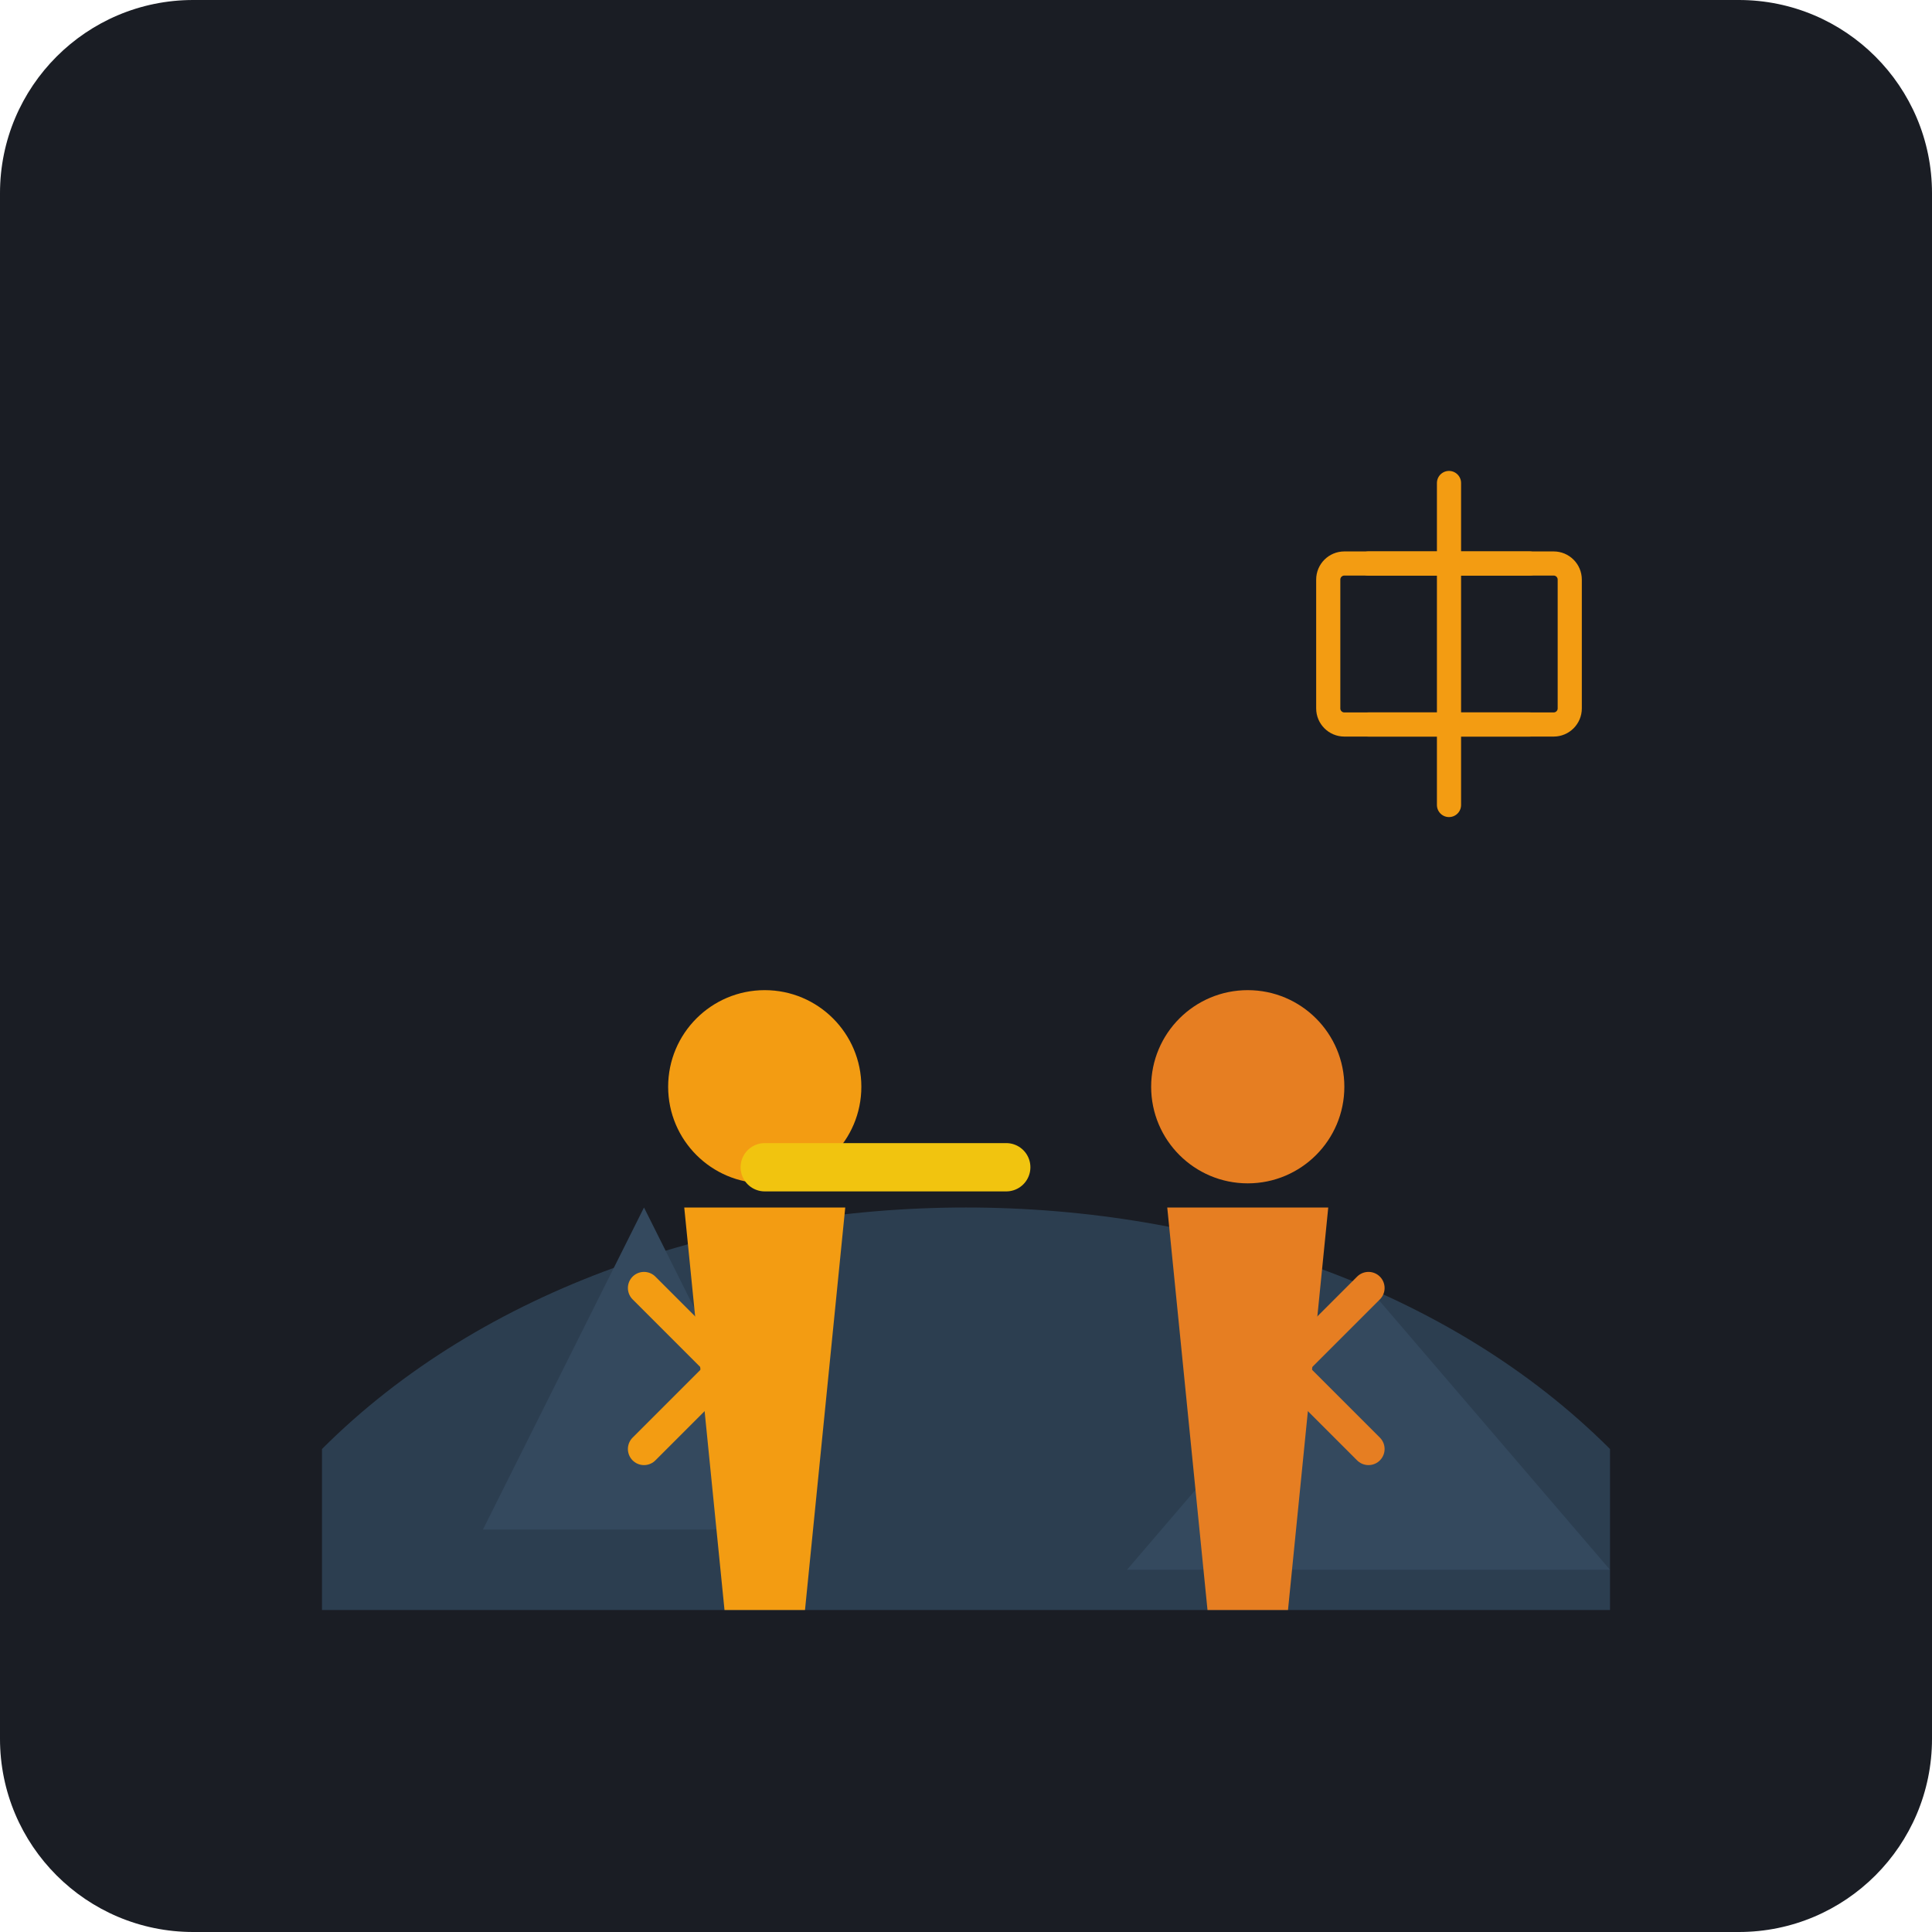
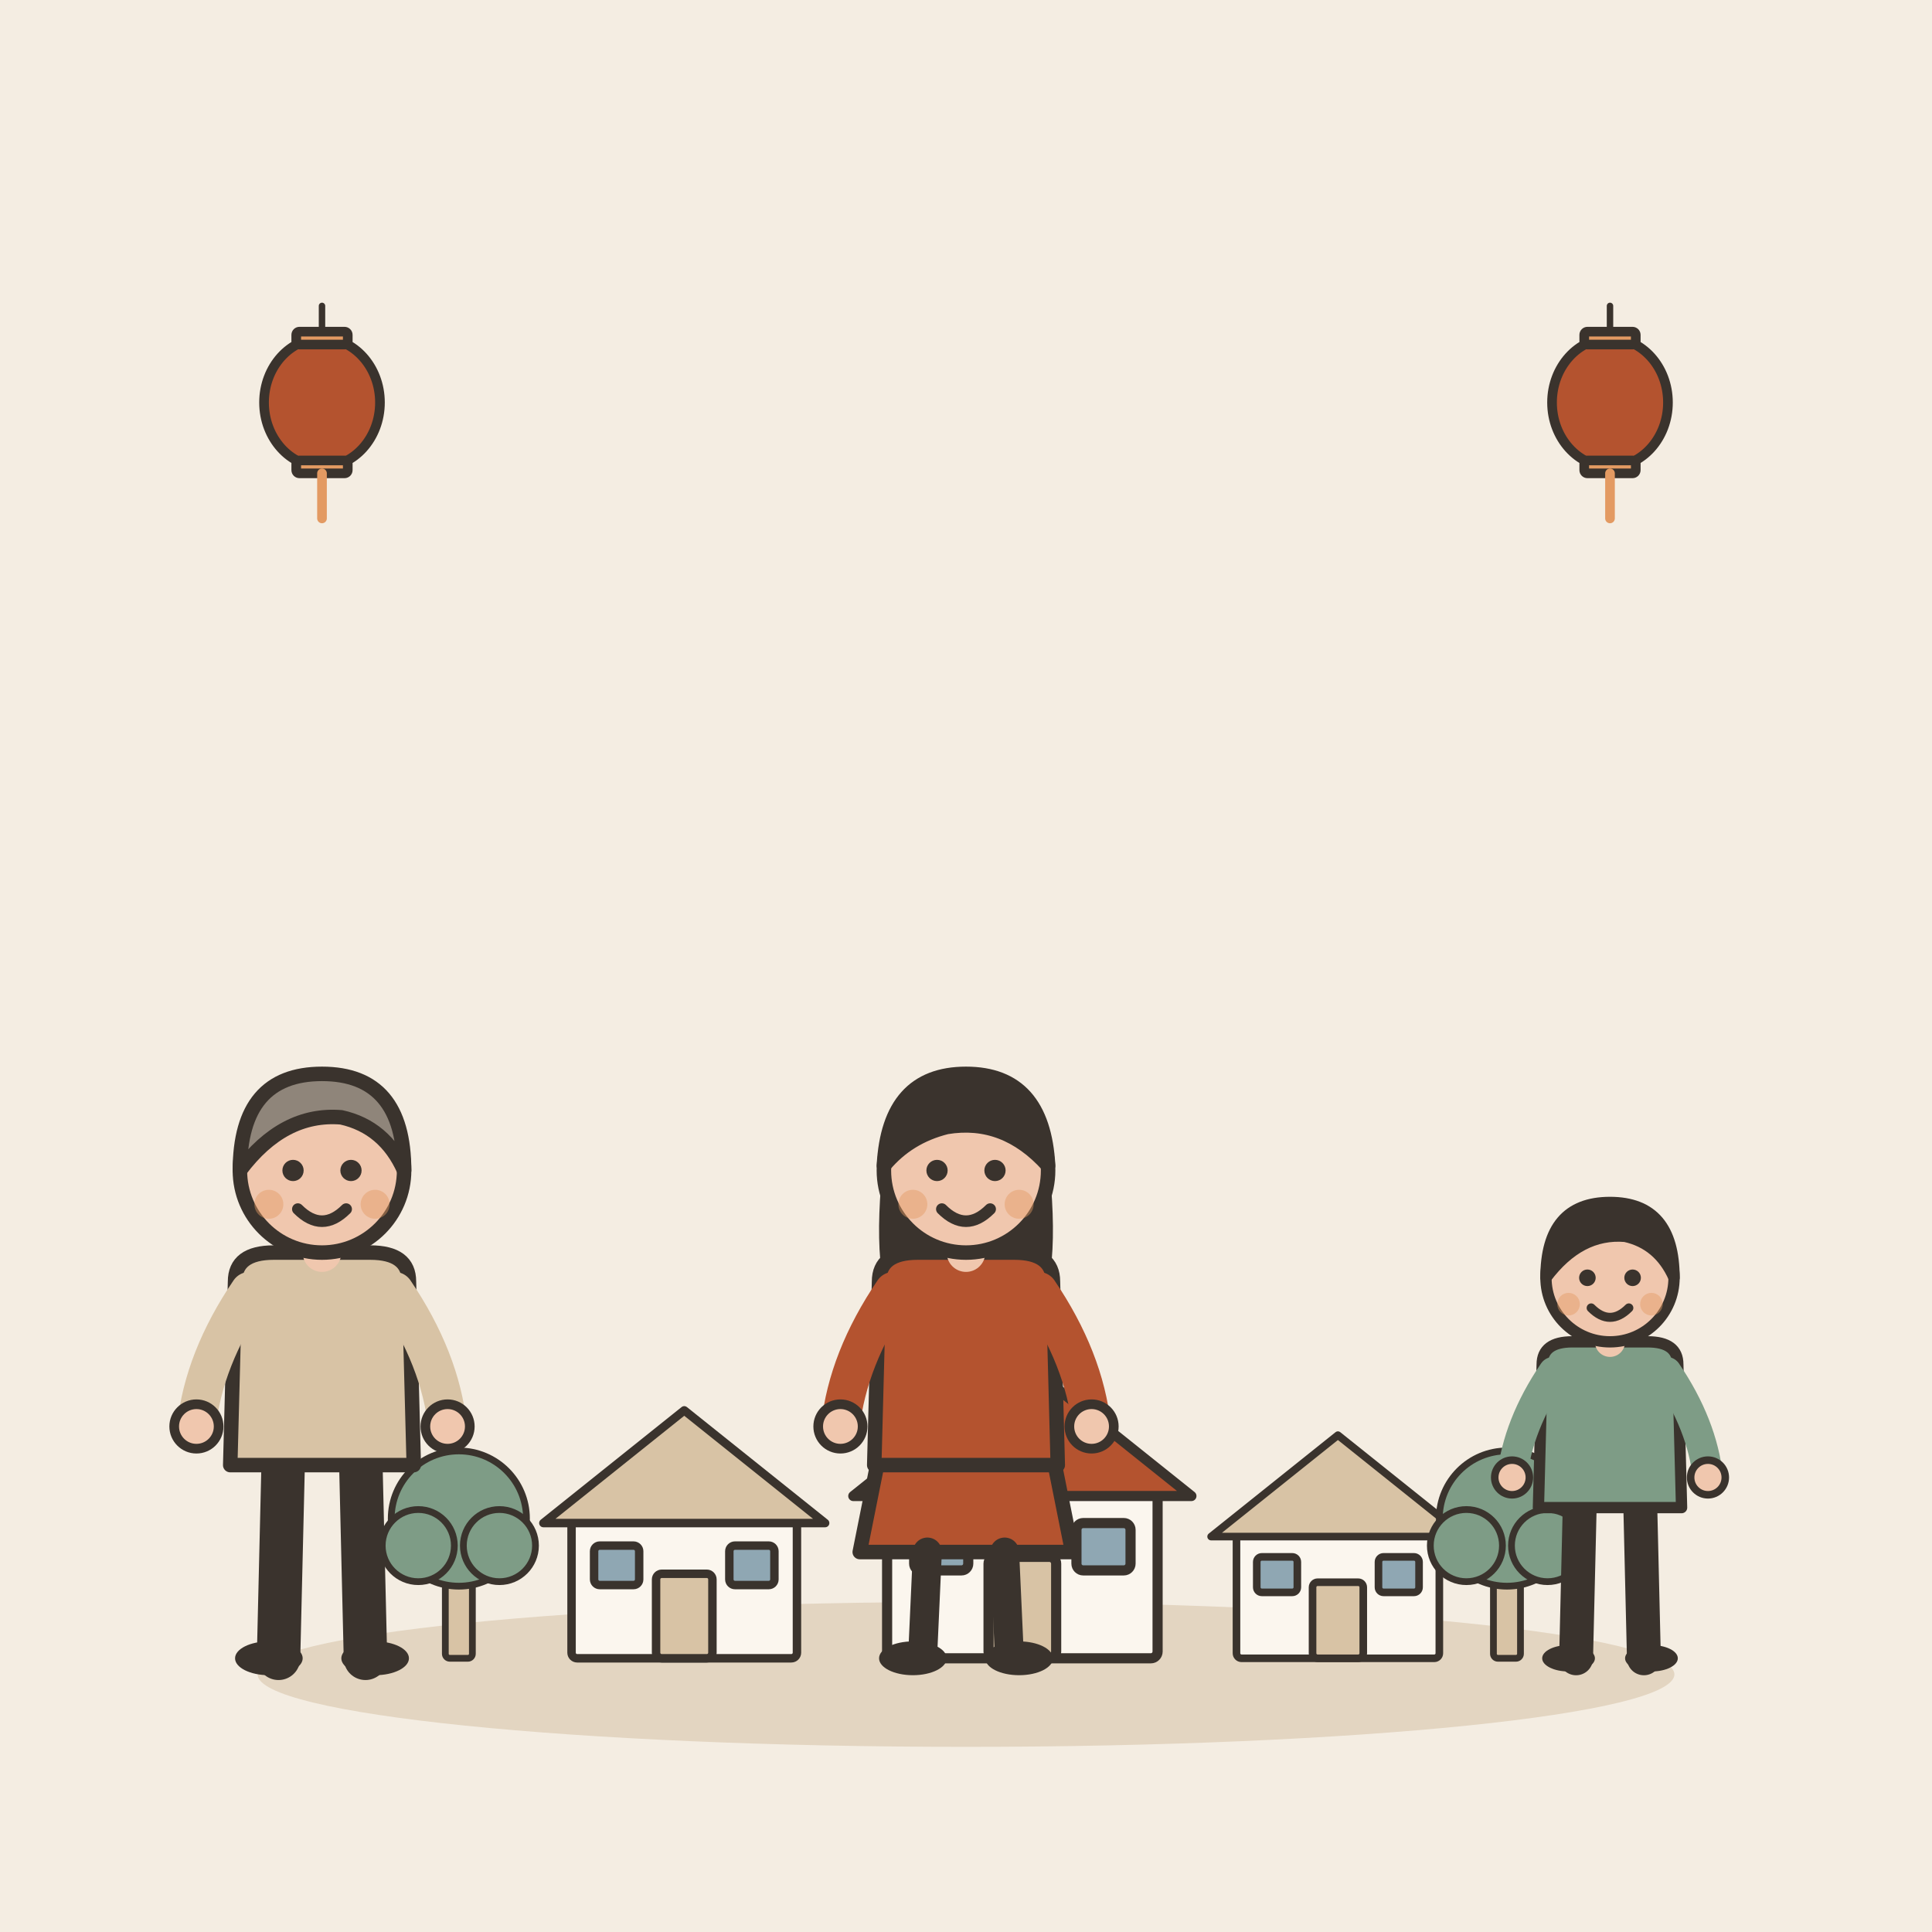
- <svg xmlns="http://www.w3.org/2000/svg" viewBox="0 0 240 240">
-   <rect width="240" height="240" rx="24" fill="#1A1D24" />
-   <path d="M40 180 C 80 140, 160 140, 200 180 L 200 200 L 40 200 Z" fill="#2C3E50" />
-   <path d="M60 190 L 80 150 L 100 190 Z" fill="#34495E" />
-   <path d="M140 195 L 170 160 L 200 195 Z" fill="#34495E" />
-   <g transform="translate(70, 110)">
-     <circle cx="25" cy="25" r="12" fill="#F39C12" />
-     <path d="M15 40 L 35 40 L 30 90 L 20 90 Z" fill="#F39C12" />
-     <path d="M10 50 L 20 60 L 10 70" stroke="#F39C12" stroke-width="4" fill="none" stroke-linecap="round" />
+ <svg xmlns="http://www.w3.org/2000/svg" viewBox="0 0 240 240" data-style="editorial">
+   <rect width="240" height="240" fill="#F4EDE2" />
+   <ellipse cx="120" cy="208" rx="88" ry="9" fill="#E3D5C1" />
+   <g transform="translate(120 206) scale(0.7 0.7)">
+     <g transform="translate(-50 0) scale(0.5 0.5)">
+       <rect x="-40" y="-50" width="80" height="50" rx="2" fill="#FBF6EE" stroke="#3A332D" stroke-width="3" stroke-linecap="round" stroke-linejoin="round" />
+       <path d="M-50 -48L0 -88L50 -48Z" fill="#D8C3A5" stroke="#3A332D" stroke-width="3" stroke-linecap="round" stroke-linejoin="round" />
+       <rect x="-10" y="-30" width="20" height="30" rx="2" fill="#D8C3A5" stroke="#3A332D" stroke-width="3" stroke-linecap="round" stroke-linejoin="round" />
+       <rect x="-32" y="-40" width="16" height="14" rx="2" fill="#8FA7B3" stroke="#3A332D" stroke-width="3" stroke-linecap="round" stroke-linejoin="round" />
+       <rect x="16" y="-40" width="16" height="14" rx="2" fill="#8FA7B3" stroke="#3A332D" stroke-width="3" stroke-linecap="round" stroke-linejoin="round" />
+     </g>
+     <g transform="translate(10 0) scale(0.6 0.6)">
+       <rect x="-40" y="-50" width="80" height="50" rx="2" fill="#FBF6EE" stroke="#3A332D" stroke-width="3" stroke-linecap="round" stroke-linejoin="round" />
+       <path d="M-50 -48L0 -88L50 -48Z" fill="#B4532F" stroke="#3A332D" stroke-width="3" stroke-linecap="round" stroke-linejoin="round" />
+       <rect x="-10" y="-30" width="20" height="30" rx="2" fill="#D8C3A5" stroke="#3A332D" stroke-width="3" stroke-linecap="round" stroke-linejoin="round" />
+       <rect x="-32" y="-40" width="16" height="14" rx="2" fill="#8FA7B3" stroke="#3A332D" stroke-width="3" stroke-linecap="round" stroke-linejoin="round" />
+       <rect x="16" y="-40" width="16" height="14" rx="2" fill="#8FA7B3" stroke="#3A332D" stroke-width="3" stroke-linecap="round" stroke-linejoin="round" />
+     </g>
+     <g transform="translate(66 0) scale(0.45 0.45)">
+       <rect x="-40" y="-50" width="80" height="50" rx="2" fill="#FBF6EE" stroke="#3A332D" stroke-width="3" stroke-linecap="round" stroke-linejoin="round" />
+       <path d="M-50 -48L0 -88L50 -48Z" fill="#D8C3A5" stroke="#3A332D" stroke-width="3" stroke-linecap="round" stroke-linejoin="round" />
+       <rect x="-10" y="-30" width="20" height="30" rx="2" fill="#D8C3A5" stroke="#3A332D" stroke-width="3" stroke-linecap="round" stroke-linejoin="round" />
+       <rect x="-32" y="-40" width="16" height="14" rx="2" fill="#8FA7B3" stroke="#3A332D" stroke-width="3" stroke-linecap="round" stroke-linejoin="round" />
+       <rect x="16" y="-40" width="16" height="14" rx="2" fill="#8FA7B3" stroke="#3A332D" stroke-width="3" stroke-linecap="round" stroke-linejoin="round" />
+     </g>
+     <g transform="translate(-90 0) scale(0.4 0.4)">
+       <rect x="-6" y="-40" width="12" height="40" rx="2" fill="#D8C3A5" stroke="#3A332D" stroke-width="3" stroke-linecap="round" stroke-linejoin="round" />
+       <circle cx="0" cy="-62" r="30" fill="#7E9C86" stroke="#3A332D" stroke-width="3" stroke-linecap="round" stroke-linejoin="round" />
+       <circle cx="-18" cy="-50" r="16" fill="#7E9C86" stroke="#3A332D" stroke-width="3" stroke-linecap="round" stroke-linejoin="round" />
+       <circle cx="18" cy="-50" r="16" fill="#7E9C86" stroke="#3A332D" stroke-width="3" stroke-linecap="round" stroke-linejoin="round" />
+     </g>
+     <g transform="translate(96 0) scale(0.4 0.4)">
+       <rect x="-6" y="-40" width="12" height="40" rx="2" fill="#D8C3A5" stroke="#3A332D" stroke-width="3" stroke-linecap="round" stroke-linejoin="round" />
+       <circle cx="0" cy="-62" r="30" fill="#7E9C86" stroke="#3A332D" stroke-width="3" stroke-linecap="round" stroke-linejoin="round" />
+       <circle cx="-18" cy="-50" r="16" fill="#7E9C86" stroke="#3A332D" stroke-width="3" stroke-linecap="round" stroke-linejoin="round" />
+       <circle cx="18" cy="-50" r="16" fill="#7E9C86" stroke="#3A332D" stroke-width="3" stroke-linecap="round" stroke-linejoin="round" />
+     </g>
  </g>
-   <g transform="translate(130, 110)">
-     <circle cx="25" cy="25" r="12" fill="#E67E22" />
-     <path d="M15 40 L 35 40 L 30 90 L 20 90 Z" fill="#E67E22" />
-     <path d="M40 50 L 30 60 L 40 70" stroke="#E67E22" stroke-width="4" fill="none" stroke-linecap="round" />
+   <g transform="translate(40 206) scale(0.6 0.6)">
+     <path d="M-8 -42L-9 0" stroke="#3A332D" stroke-width="9" stroke-linecap="round" fill="none" />
+     <path d="M8 -42L9 0" stroke="#3A332D" stroke-width="9" stroke-linecap="round" fill="none" />
+     <ellipse cx="-11" cy="0" rx="7" ry="3.5" fill="#3A332D" />
+     <ellipse cx="11" cy="0" rx="7" ry="3.5" fill="#3A332D" />
+     <path d="M-18 -78Q-18 -84 -10 -84L10 -84Q18 -84 18 -78L19 -40L-19 -40Z" fill="#D8C3A5" stroke="#3A332D" stroke-width="3" stroke-linecap="round" stroke-linejoin="round" />
+     <path d="M-15 -76Q-24.5 -62 -26 -48" fill="none" stroke="#D8C3A5" stroke-width="8" stroke-linecap="round" stroke-linejoin="round" />
+     <circle cx="-26" cy="-48" r="4.6" fill="#F0C7AE" stroke="#3A332D" stroke-linecap="round" stroke-linejoin="round" stroke-width="2" />
+     <path d="M15 -76Q24.5 -62 26 -48" fill="none" stroke="#D8C3A5" stroke-width="8" stroke-linecap="round" stroke-linejoin="round" />
+     <circle cx="26" cy="-48" r="4.6" fill="#F0C7AE" stroke="#3A332D" stroke-linecap="round" stroke-linejoin="round" stroke-width="2" />
+     <path d="M0 -84L0 -88" stroke="#F0C7AE" stroke-width="8" stroke-linecap="round" fill="none" />
+     <circle cx="0" cy="-101" r="17" fill="#F0C7AE" stroke="#3A332D" stroke-width="3" stroke-linecap="round" stroke-linejoin="round" />
+     <path d="M-17 -101Q-17 -121 0 -121Q17 -121 17 -101Q13 -110 4 -112Q-8 -113 -17 -101Z" fill="#8F857A" stroke="#3A332D" stroke-width="3" stroke-linecap="round" stroke-linejoin="round" />
+     <circle cx="-6" cy="-101" r="2.2" fill="#3A332D" />
+     <circle cx="6" cy="-101" r="2.2" fill="#3A332D" />
+     <path d="M-5 -93Q0 -88 5 -93" fill="none" stroke="#3A332D" stroke-width="2.4" stroke-linecap="round" stroke-linejoin="round" />
+     <circle cx="-11" cy="-94" r="3" fill="#E39A62" opacity="0.45" />
+     <circle cx="11" cy="-94" r="3" fill="#E39A62" opacity="0.45" />
  </g>
-   <path d="M95 145 L 125 145" stroke="#F1C40F" stroke-width="6" stroke-linecap="round" />
-   <path d="M180 60 L 180 100 M 170 70 L 190 70 M 170 90 L 190 90" stroke="#F39C12" stroke-width="3" stroke-linecap="round" />
-   <rect x="165" y="70" width="30" height="20" rx="2" fill="none" stroke="#F39C12" stroke-width="3" />
+   <g transform="translate(120 206) scale(0.6 0.6)">
+     <path d="M-18 -42L-22 -22L22 -22L18 -42Z" fill="#B4532F" stroke="#3A332D" stroke-width="3" stroke-linecap="round" stroke-linejoin="round" />
+     <path d="M-8 -22L-9 0" stroke="#3A332D" stroke-width="6" stroke-linecap="round" fill="none" />
+     <path d="M8 -22L9 0" stroke="#3A332D" stroke-width="6" stroke-linecap="round" fill="none" />
+     <ellipse cx="-11" cy="0" rx="7" ry="3.5" fill="#3A332D" />
+     <ellipse cx="11" cy="0" rx="7" ry="3.5" fill="#3A332D" />
+     <path d="M-17 -104Q-20 -78 -14 -70L-6 -78L6 -78L14 -70Q20 -78 17 -104Z" fill="#3A332D" />
+     <path d="M-18 -78Q-18 -84 -10 -84L10 -84Q18 -84 18 -78L19 -40L-19 -40Z" fill="#B4532F" stroke="#3A332D" stroke-width="3" stroke-linecap="round" stroke-linejoin="round" />
+     <path d="M-15 -76Q-24.5 -62 -26 -48" fill="none" stroke="#B4532F" stroke-width="8" stroke-linecap="round" stroke-linejoin="round" />
+     <circle cx="-26" cy="-48" r="4.6" fill="#F0C7AE" stroke="#3A332D" stroke-linecap="round" stroke-linejoin="round" stroke-width="2" />
+     <path d="M15 -76Q24.5 -62 26 -48" fill="none" stroke="#B4532F" stroke-width="8" stroke-linecap="round" stroke-linejoin="round" />
+     <circle cx="26" cy="-48" r="4.6" fill="#F0C7AE" stroke="#3A332D" stroke-linecap="round" stroke-linejoin="round" stroke-width="2" />
+     <path d="M0 -84L0 -88" stroke="#F0C7AE" stroke-width="8" stroke-linecap="round" fill="none" />
+     <circle cx="0" cy="-101" r="17" fill="#F0C7AE" stroke="#3A332D" stroke-width="3" stroke-linecap="round" stroke-linejoin="round" />
+     <path d="M-17 -102Q-16 -121 0 -121Q16 -121 17 -102Q8 -112 -4 -110Q-12 -108 -17 -102Z" fill="#3A332D" stroke="#3A332D" stroke-width="3" stroke-linecap="round" stroke-linejoin="round" />
+     <circle cx="-6" cy="-101" r="2.2" fill="#3A332D" />
+     <circle cx="6" cy="-101" r="2.2" fill="#3A332D" />
+     <path d="M-5 -93Q0 -88 5 -93" fill="none" stroke="#3A332D" stroke-width="2.4" stroke-linecap="round" stroke-linejoin="round" />
+     <circle cx="-11" cy="-94" r="3" fill="#E39A62" opacity="0.45" />
+     <circle cx="11" cy="-94" r="3" fill="#E39A62" opacity="0.45" />
+   </g>
+   <g transform="translate(200 206) scale(0.468 0.468)">
+     <path d="M-8 -42L-9 0" stroke="#3A332D" stroke-width="9" stroke-linecap="round" fill="none" />
+     <path d="M8 -42L9 0" stroke="#3A332D" stroke-width="9" stroke-linecap="round" fill="none" />
+     <ellipse cx="-11" cy="0" rx="7" ry="3.5" fill="#3A332D" />
+     <ellipse cx="11" cy="0" rx="7" ry="3.5" fill="#3A332D" />
+     <path d="M-18 -78Q-18 -84 -10 -84L10 -84Q18 -84 18 -78L19 -40L-19 -40Z" fill="#7E9C86" stroke="#3A332D" stroke-width="3" stroke-linecap="round" stroke-linejoin="round" />
+     <path d="M-15 -76Q-24.5 -62 -26 -48" fill="none" stroke="#7E9C86" stroke-width="8" stroke-linecap="round" stroke-linejoin="round" />
+     <circle cx="-26" cy="-48" r="4.6" fill="#F0C7AE" stroke="#3A332D" stroke-linecap="round" stroke-linejoin="round" stroke-width="2" />
+     <path d="M15 -76Q24.5 -62 26 -48" fill="none" stroke="#7E9C86" stroke-width="8" stroke-linecap="round" stroke-linejoin="round" />
+     <circle cx="26" cy="-48" r="4.6" fill="#F0C7AE" stroke="#3A332D" stroke-linecap="round" stroke-linejoin="round" stroke-width="2" />
+     <path d="M0 -84L0 -88" stroke="#F0C7AE" stroke-width="8" stroke-linecap="round" fill="none" />
+     <circle cx="0" cy="-101" r="17" fill="#F0C7AE" stroke="#3A332D" stroke-width="3" stroke-linecap="round" stroke-linejoin="round" />
+     <path d="M-17 -101Q-17 -121 0 -121Q17 -121 17 -101Q13 -110 4 -112Q-8 -113 -17 -101Z" fill="#3A332D" stroke="#3A332D" stroke-width="3" stroke-linecap="round" stroke-linejoin="round" />
+     <circle cx="-6" cy="-101" r="2.2" fill="#3A332D" />
+     <circle cx="6" cy="-101" r="2.2" fill="#3A332D" />
+     <path d="M-5 -93Q0 -88 5 -93" fill="none" stroke="#3A332D" stroke-width="2.4" stroke-linecap="round" stroke-linejoin="round" />
+     <circle cx="-11" cy="-94" r="3" fill="#E39A62" opacity="0.45" />
+     <circle cx="11" cy="-94" r="3" fill="#E39A62" opacity="0.45" />
+   </g>
+   <g transform="translate(40 50) scale(0.4 0.4)">
+     <path d="M0 -30L0 -20" stroke="#3A332D" stroke-width="2" stroke-linecap="round" fill="none" />
+     <ellipse cx="0" cy="0" rx="18" ry="20" fill="#B4532F" stroke="#3A332D" stroke-width="3" stroke-linecap="round" stroke-linejoin="round" />
+     <rect x="-8" y="-22" width="16" height="4" rx="1" fill="#E39A62" stroke="#3A332D" stroke-width="3" stroke-linecap="round" stroke-linejoin="round" />
+     <rect x="-8" y="18" width="16" height="4" rx="1" fill="#E39A62" stroke="#3A332D" stroke-width="3" stroke-linecap="round" stroke-linejoin="round" />
+     <path d="M0 22L0 36" stroke="#E39A62" stroke-width="3" stroke-linecap="round" fill="none" />
+   </g>
+   <g transform="translate(200 50) scale(0.4 0.4)">
+     <path d="M0 -30L0 -20" stroke="#3A332D" stroke-width="2" stroke-linecap="round" fill="none" />
+     <ellipse cx="0" cy="0" rx="18" ry="20" fill="#B4532F" stroke="#3A332D" stroke-width="3" stroke-linecap="round" stroke-linejoin="round" />
+     <rect x="-8" y="-22" width="16" height="4" rx="1" fill="#E39A62" stroke="#3A332D" stroke-width="3" stroke-linecap="round" stroke-linejoin="round" />
+     <rect x="-8" y="18" width="16" height="4" rx="1" fill="#E39A62" stroke="#3A332D" stroke-width="3" stroke-linecap="round" stroke-linejoin="round" />
+     <path d="M0 22L0 36" stroke="#E39A62" stroke-width="3" stroke-linecap="round" fill="none" />
+   </g>
</svg>
